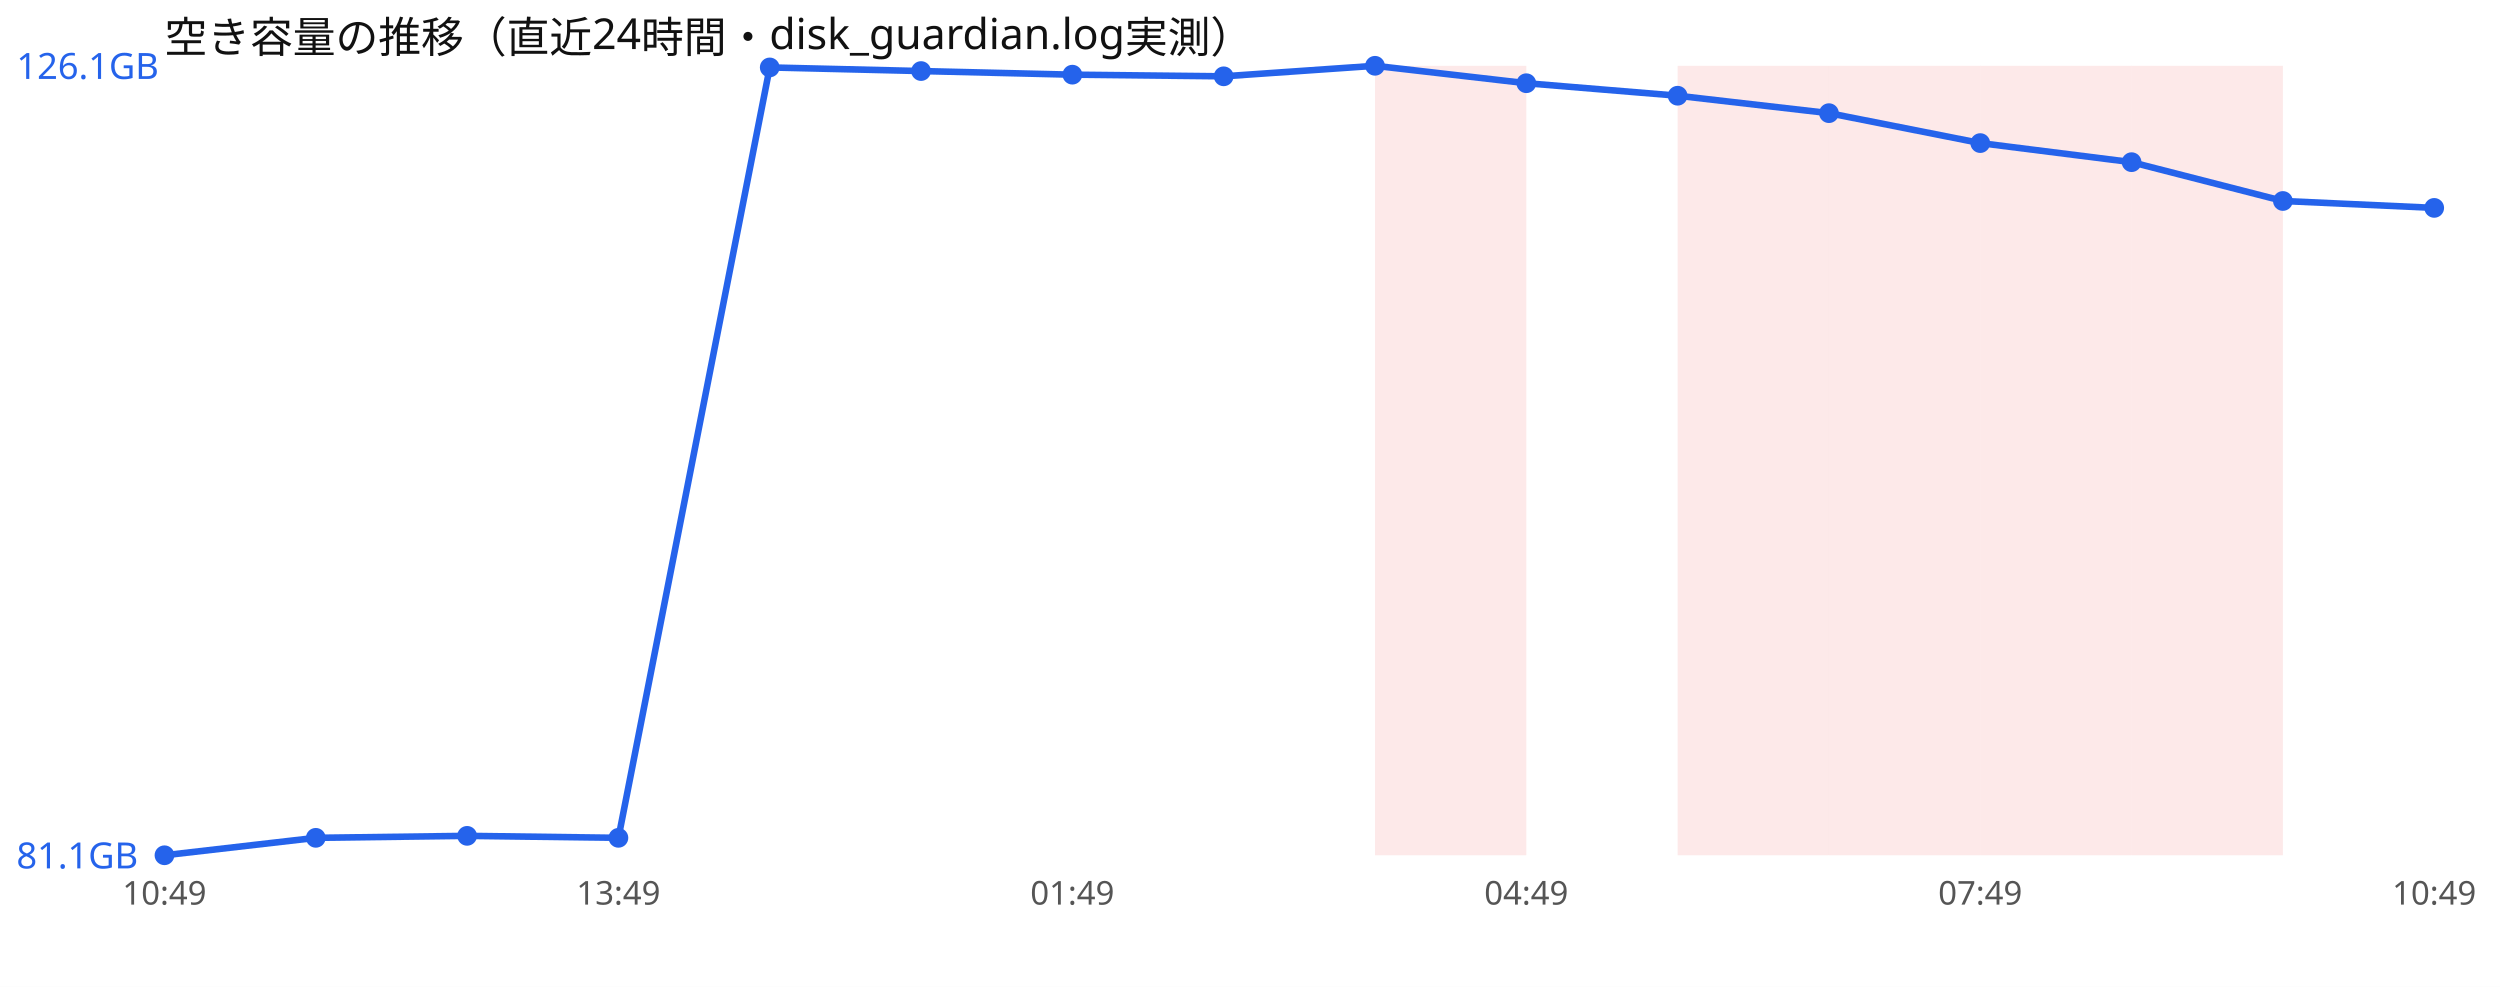
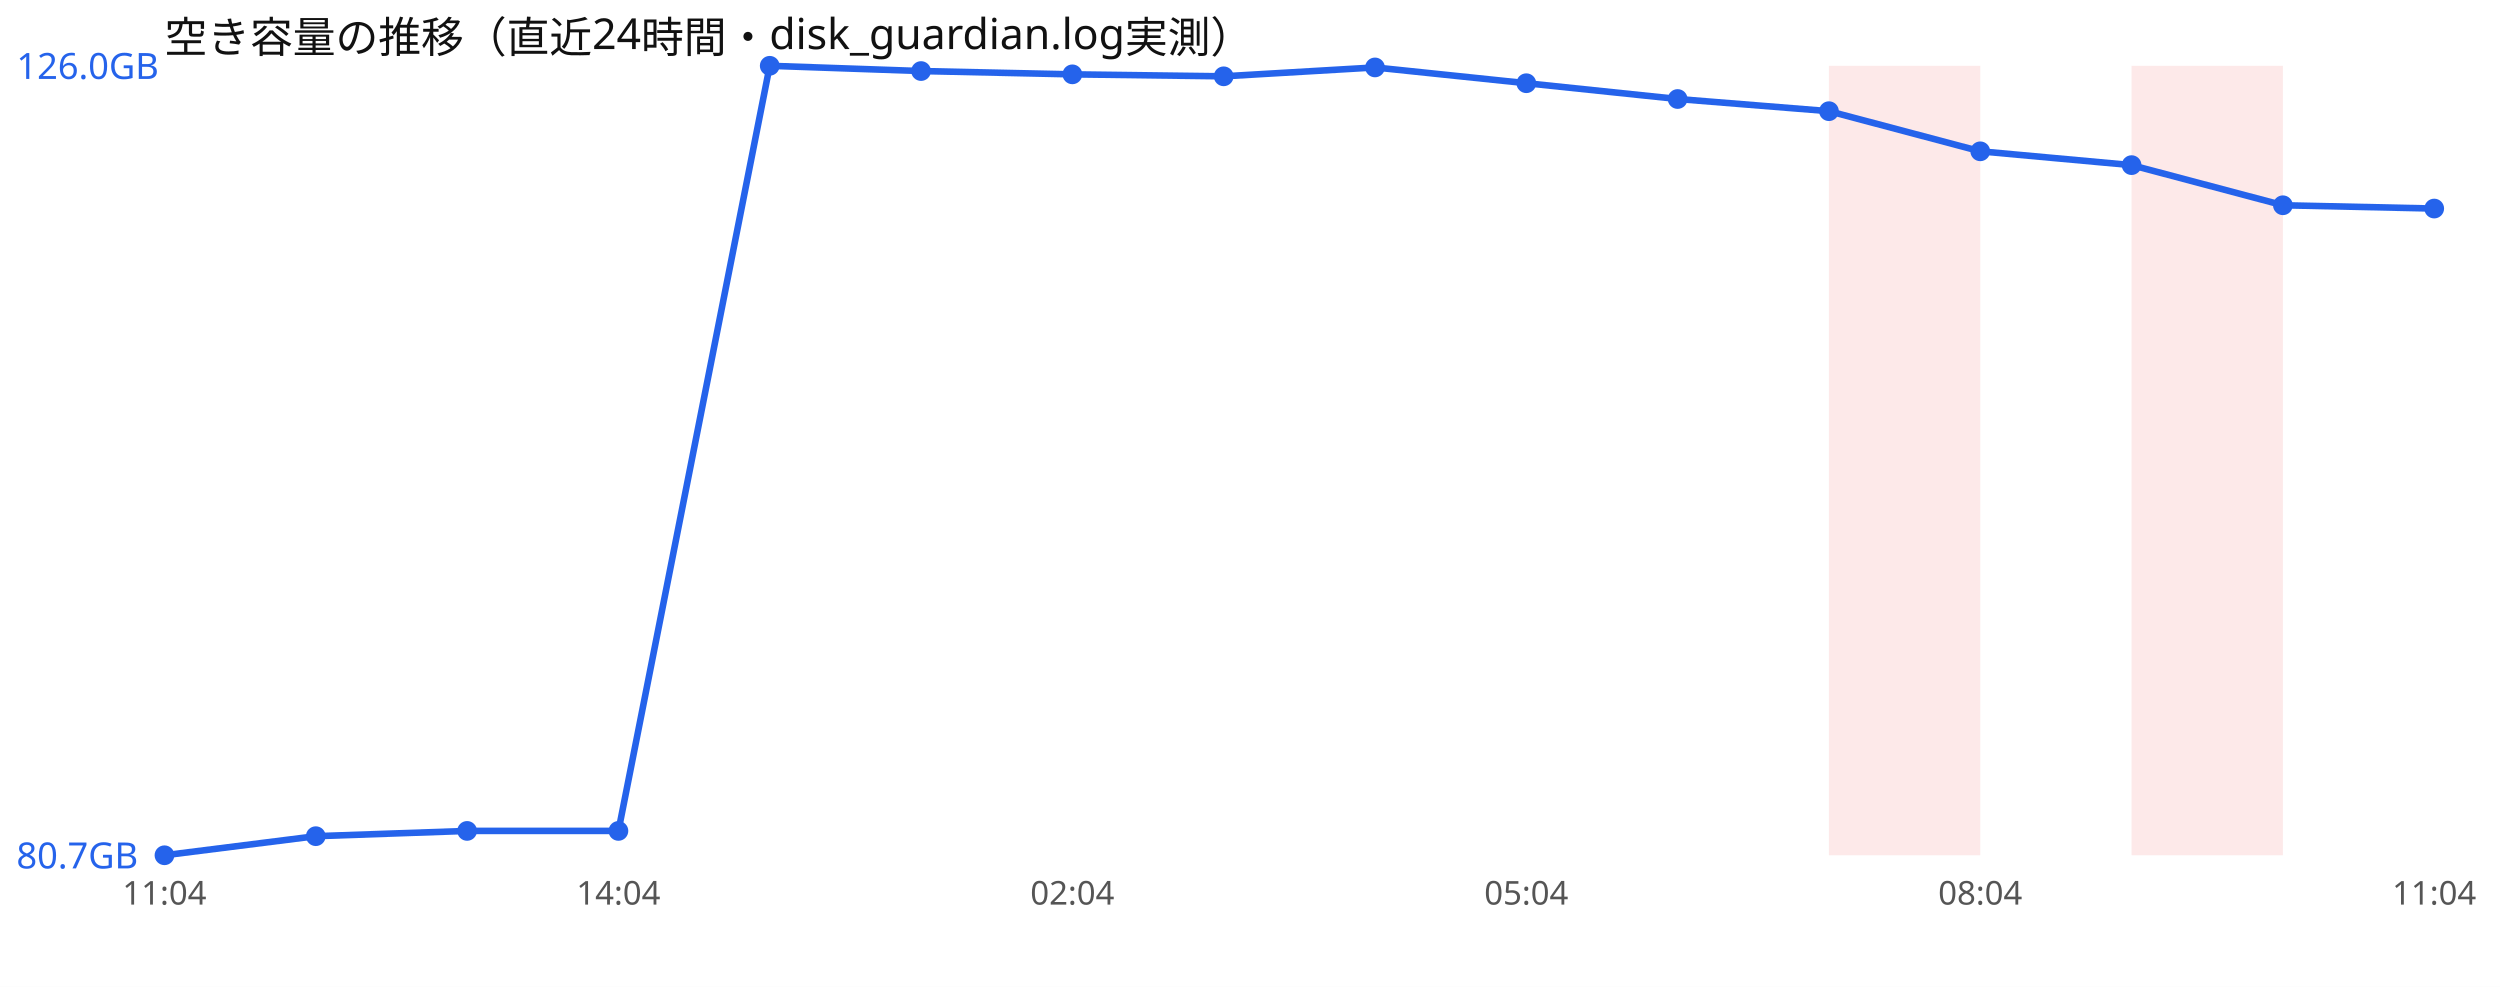
<svg xmlns="http://www.w3.org/2000/svg" width="760" height="300" viewBox="0 0 760 300" font-family="sans-serif">
  <rect width="760" height="300" fill="#ffffff" />
  <text x="50" y="16" font-size="13" fill="#111">空き容量の推移（直近24時間・disk_guardian.log実測）</text>
-   <rect x="418.0" y="20" width="46.0" height="240" fill="#ef4444" opacity="0.12" />
-   <rect x="510.0" y="20" width="46.0" height="240" fill="#ef4444" opacity="0.12" />
  <rect x="556.0" y="20" width="46.0" height="240" fill="#ef4444" opacity="0.12" />
-   <rect x="602.0" y="20" width="46.0" height="240" fill="#ef4444" opacity="0.12" />
  <rect x="648.0" y="20" width="46.0" height="240" fill="#ef4444" opacity="0.12" />
-   <polyline points="50.0,260.0 96.0,254.7 142.0,254.1 188.0,254.7 234.0,20.5 280.0,21.6 326.0,22.7 372.0,23.2 418.0,20.0 464.0,25.3 510.0,29.1 556.0,34.4 602.0,43.5 648.0,49.3 694.0,61.1 740.0,63.2" fill="none" stroke="#2563eb" stroke-width="2" />
+   <polyline points="50.0,260.0 96.0,254.2 142.0,252.6 188.0,252.6 234.0,20.0 280.0,21.6 326.0,22.6 372.0,23.2 418.0,20.5 464.0,25.3 510.0,30.1 556.0,33.8 602.0,46.0 648.0,50.2 694.0,62.4 740.0,63.4" fill="none" stroke="#2563eb" stroke-width="2" />
  <circle cx="50.0" cy="260.0" r="3" fill="#2563eb" />
-   <circle cx="96.0" cy="254.7" r="3" fill="#2563eb" />
-   <circle cx="142.0" cy="254.1" r="3" fill="#2563eb" />
-   <circle cx="188.0" cy="254.7" r="3" fill="#2563eb" />
-   <circle cx="234.0" cy="20.5" r="3" fill="#2563eb" />
+   <circle cx="96.0" cy="254.2" r="3" fill="#2563eb" />
+   <circle cx="142.0" cy="252.6" r="3" fill="#2563eb" />
+   <circle cx="188.0" cy="252.6" r="3" fill="#2563eb" />
+   <circle cx="234.0" cy="20.0" r="3" fill="#2563eb" />
  <circle cx="280.0" cy="21.6" r="3" fill="#2563eb" />
-   <circle cx="326.0" cy="22.7" r="3" fill="#2563eb" />
+   <circle cx="326.0" cy="22.6" r="3" fill="#2563eb" />
  <circle cx="372.0" cy="23.2" r="3" fill="#2563eb" />
-   <circle cx="418.0" cy="20.0" r="3" fill="#2563eb" />
+   <circle cx="418.0" cy="20.5" r="3" fill="#2563eb" />
  <circle cx="464.0" cy="25.3" r="3" fill="#2563eb" />
-   <circle cx="510.0" cy="29.1" r="3" fill="#2563eb" />
-   <circle cx="556.0" cy="34.4" r="3" fill="#2563eb" />
-   <circle cx="602.0" cy="43.5" r="3" fill="#2563eb" />
-   <circle cx="648.0" cy="49.3" r="3" fill="#2563eb" />
-   <circle cx="694.0" cy="61.1" r="3" fill="#2563eb" />
-   <circle cx="740.0" cy="63.2" r="3" fill="#2563eb" />
-   <text x="5" y="24.0" font-size="11" fill="#2563eb">126.1GB</text>
-   <text x="5" y="264.0" font-size="11" fill="#2563eb">81.1GB</text>
-   <text x="50.0" y="275" font-size="10" fill="#555" text-anchor="middle">10:49</text>
-   <text x="188.0" y="275" font-size="10" fill="#555" text-anchor="middle">13:49</text>
-   <text x="326.0" y="275" font-size="10" fill="#555" text-anchor="middle">01:49</text>
-   <text x="464.0" y="275" font-size="10" fill="#555" text-anchor="middle">04:49</text>
-   <text x="602.0" y="275" font-size="10" fill="#555" text-anchor="middle">07:49</text>
-   <text x="740.0" y="275" font-size="10" fill="#555" text-anchor="middle">10:49</text>
+   <circle cx="510.0" cy="30.1" r="3" fill="#2563eb" />
+   <circle cx="556.0" cy="33.8" r="3" fill="#2563eb" />
+   <circle cx="602.0" cy="46.0" r="3" fill="#2563eb" />
+   <circle cx="648.0" cy="50.2" r="3" fill="#2563eb" />
+   <circle cx="694.0" cy="62.4" r="3" fill="#2563eb" />
+   <circle cx="740.0" cy="63.4" r="3" fill="#2563eb" />
+   <text x="5" y="24.0" font-size="11" fill="#2563eb">126.0GB</text>
+   <text x="5" y="264.0" font-size="11" fill="#2563eb">80.7GB</text>
+   <text x="50.0" y="275" font-size="10" fill="#555" text-anchor="middle">11:04</text>
+   <text x="188.0" y="275" font-size="10" fill="#555" text-anchor="middle">14:04</text>
+   <text x="326.0" y="275" font-size="10" fill="#555" text-anchor="middle">02:04</text>
+   <text x="464.0" y="275" font-size="10" fill="#555" text-anchor="middle">05:04</text>
+   <text x="602.0" y="275" font-size="10" fill="#555" text-anchor="middle">08:04</text>
+   <text x="740.0" y="275" font-size="10" fill="#555" text-anchor="middle">11:04</text>
</svg>
